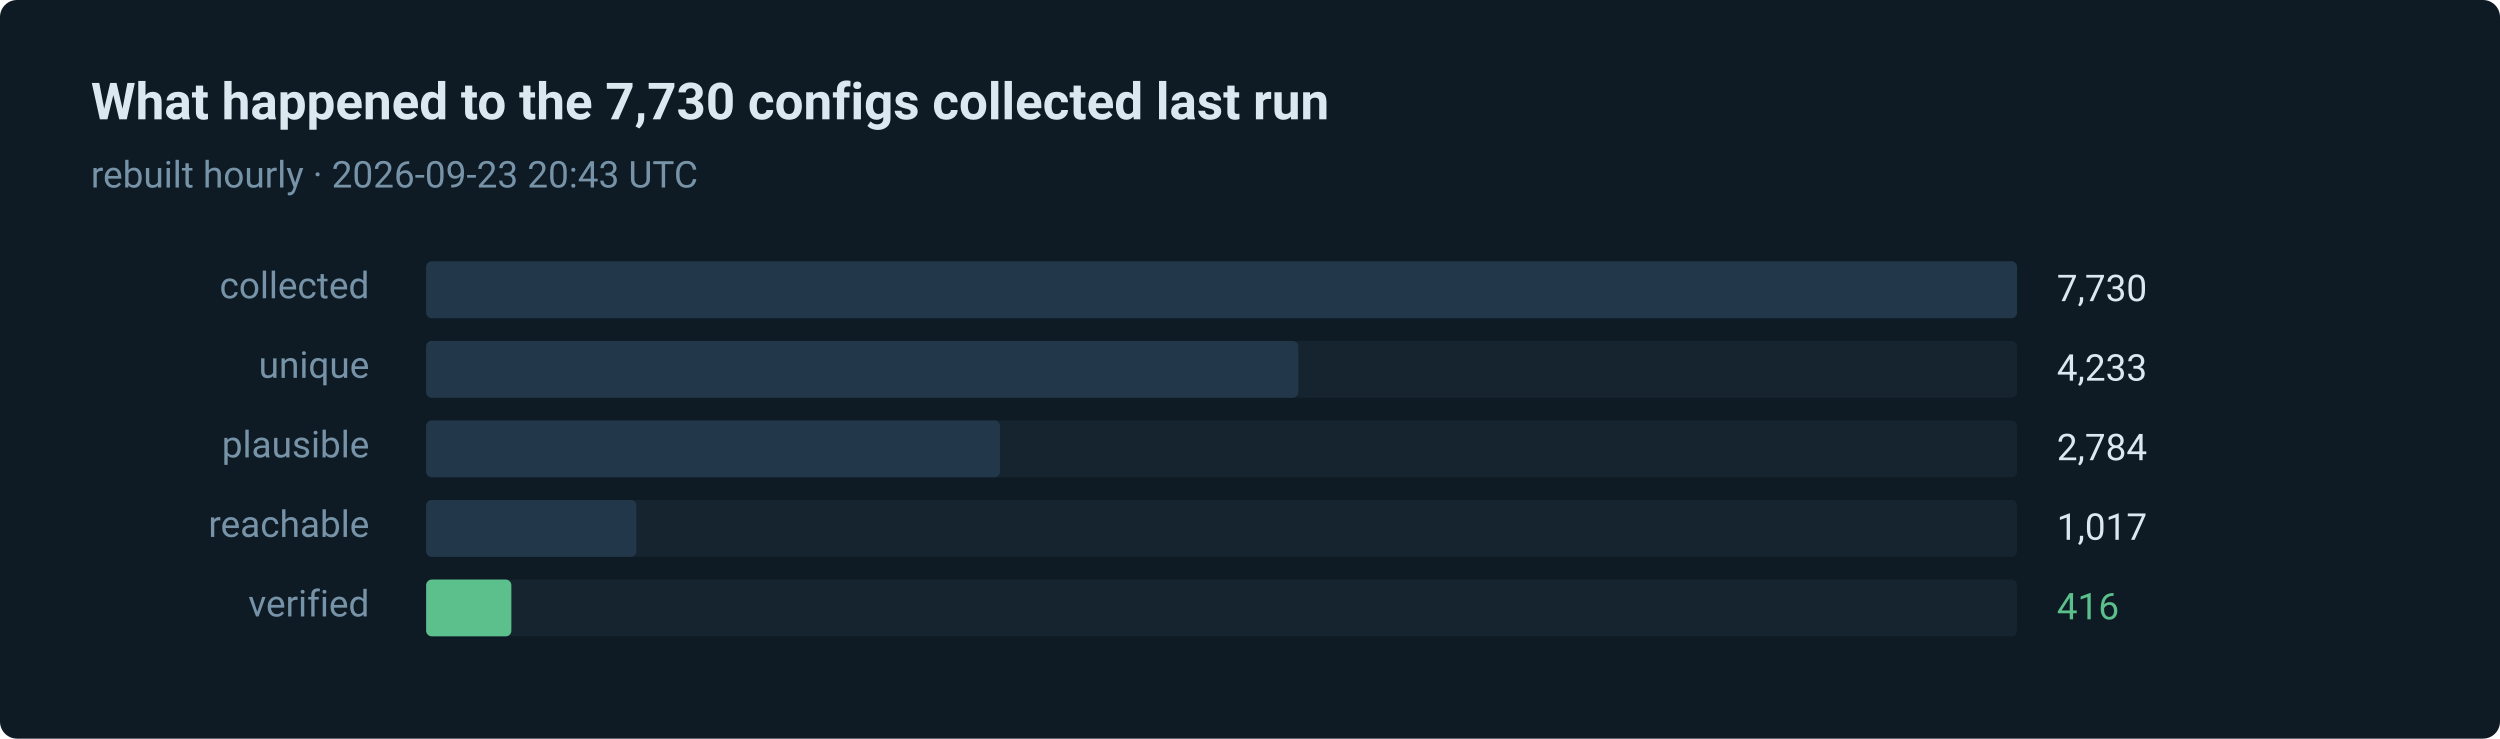
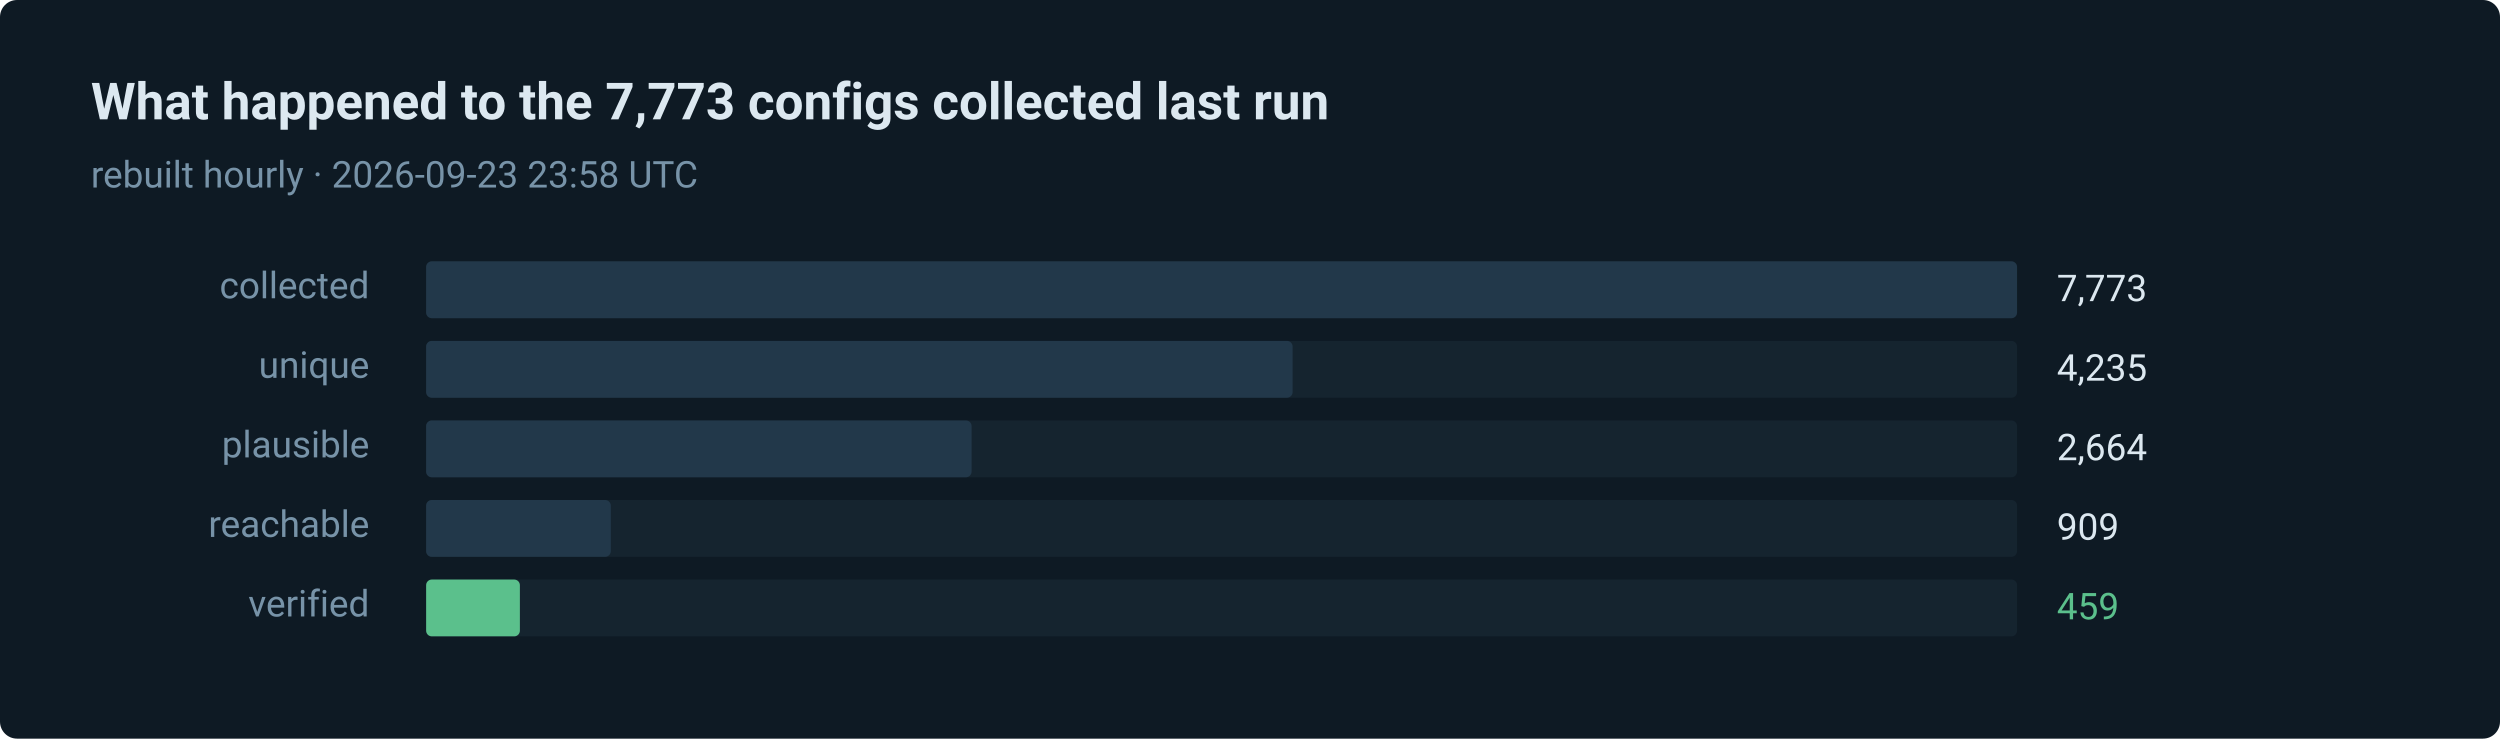
- <svg xmlns="http://www.w3.org/2000/svg" width="880" height="260" viewBox="0 0 880 260" role="img" aria-label="416 of 7730 routes verified in the last run">
+ <svg xmlns="http://www.w3.org/2000/svg" width="880" height="260" viewBox="0 0 880 260" role="img" aria-label="459 of 7773 routes verified in the last run">
  <style>text { font-family: ui-sans-serif, system-ui, -apple-system, 'Segoe UI', Roboto, 'Helvetica Neue', Arial, sans-serif; }</style>
  <rect width="880" height="260" rx="6" fill="#0e1a24" />
-   <text x="32" y="42" fill="#dce8f0" font-size="18" font-weight="600">What happened to the 7,730 configs collected last run</text>
-   <text x="32" y="66" fill="#7793a8" font-size="13">rebuilt hourly · 2026-09-23 20:43 UTC</text>
+   <text x="32" y="42" fill="#dce8f0" font-size="18" font-weight="600">What happened to the 7,773 configs collected last run</text>
+   <text x="32" y="66" fill="#7793a8" font-size="13">rebuilt hourly · 2026-09-23 23:58 UTC</text>
  <text x="130" y="105" fill="#7793a8" font-size="13" text-anchor="end">collected</text>
  <rect x="150" y="92" width="560" height="20" rx="2" fill="#15242f" />
  <rect x="150" y="92" width="560" height="20" rx="2" fill="#22384a" />
-   <text x="724" y="106" fill="#dce8f0" font-size="13">7,730</text>
+   <text x="724" y="106" fill="#dce8f0" font-size="13">7,773</text>
  <text x="130" y="133" fill="#7793a8" font-size="13" text-anchor="end">unique</text>
  <rect x="150" y="120" width="560" height="20" rx="2" fill="#15242f" />
-   <rect x="150" y="120" width="307" height="20" rx="2" fill="#22384a" />
-   <text x="724" y="134" fill="#dce8f0" font-size="13">4,233</text>
+   <rect x="150" y="120" width="305" height="20" rx="2" fill="#22384a" />
+   <text x="724" y="134" fill="#dce8f0" font-size="13">4,235</text>
  <text x="130" y="161" fill="#7793a8" font-size="13" text-anchor="end">plausible</text>
  <rect x="150" y="148" width="560" height="20" rx="2" fill="#15242f" />
-   <rect x="150" y="148" width="202" height="20" rx="2" fill="#22384a" />
-   <text x="724" y="162" fill="#dce8f0" font-size="13">2,784</text>
+   <rect x="150" y="148" width="192" height="20" rx="2" fill="#22384a" />
+   <text x="724" y="162" fill="#dce8f0" font-size="13">2,664</text>
  <text x="130" y="189" fill="#7793a8" font-size="13" text-anchor="end">reachable</text>
  <rect x="150" y="176" width="560" height="20" rx="2" fill="#15242f" />
-   <rect x="150" y="176" width="74" height="20" rx="2" fill="#22384a" />
-   <text x="724" y="190" fill="#dce8f0" font-size="13">1,017</text>
+   <rect x="150" y="176" width="65" height="20" rx="2" fill="#22384a" />
+   <text x="724" y="190" fill="#dce8f0" font-size="13">909</text>
  <text x="130" y="217" fill="#7793a8" font-size="13" text-anchor="end">verified</text>
  <rect x="150" y="204" width="560" height="20" rx="2" fill="#15242f" />
-   <rect x="150" y="204" width="30" height="20" rx="2" fill="#5bc08c" />
-   <text x="724" y="218" fill="#5bc08c" font-size="13">416</text>
+   <rect x="150" y="204" width="33" height="20" rx="2" fill="#5bc08c" />
+   <text x="724" y="218" fill="#5bc08c" font-size="13">459</text>
</svg>
